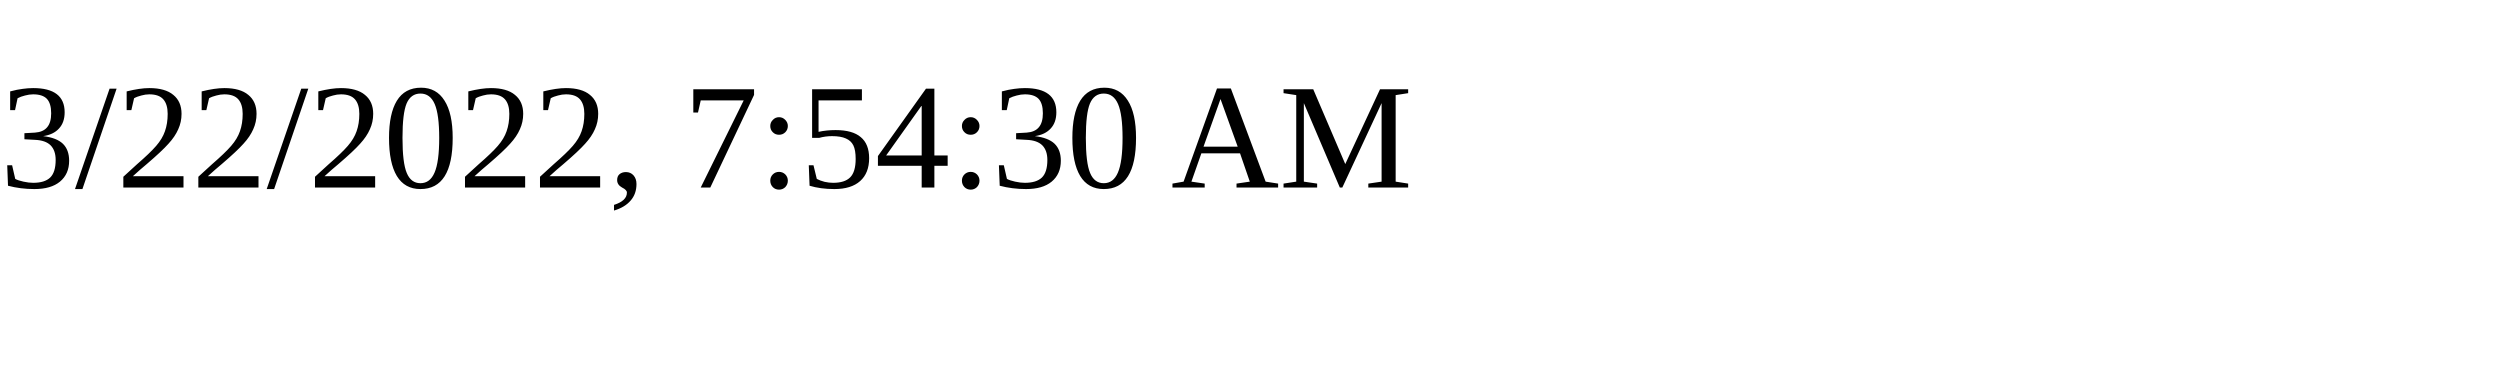
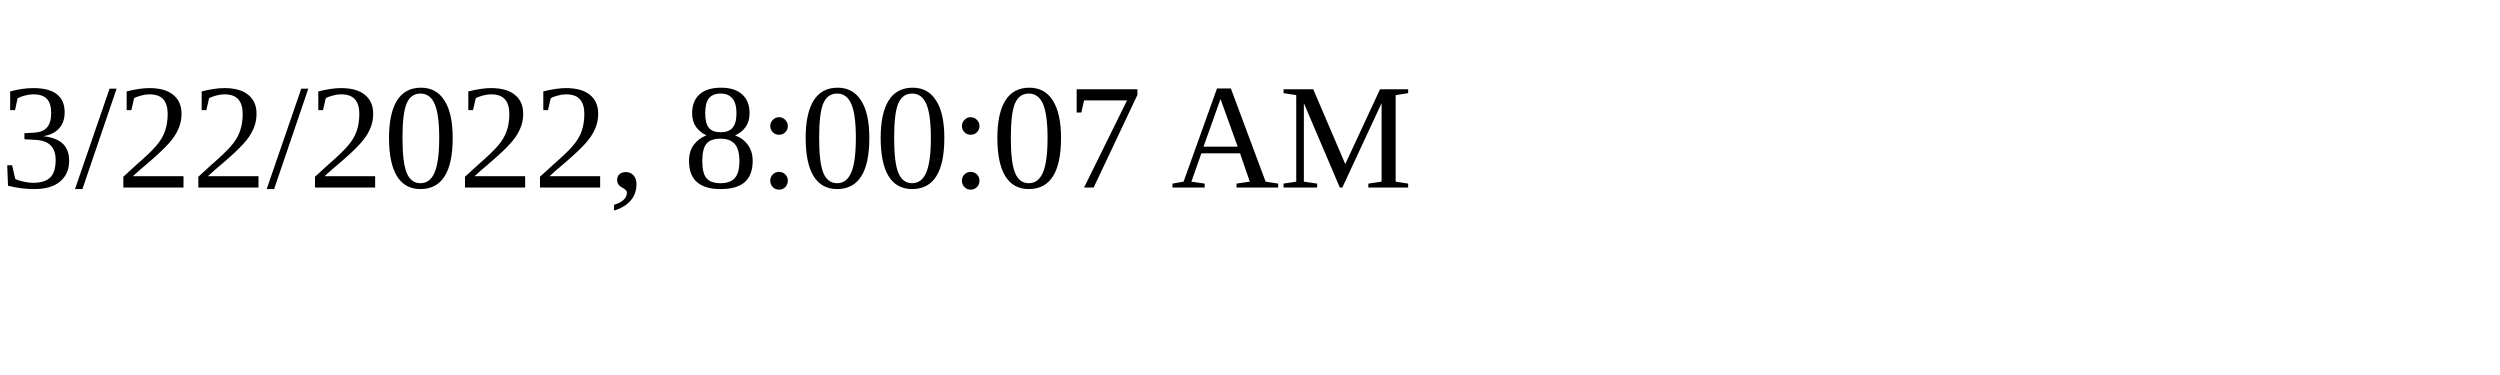
<svg xmlns="http://www.w3.org/2000/svg" height="30" width="200">
-   <text x="0" y="15">3/22/2022, 7:54:30 AM</text>
+   <text x="0" y="15">3/22/2022, 8:00:07 AM</text>
</svg>
